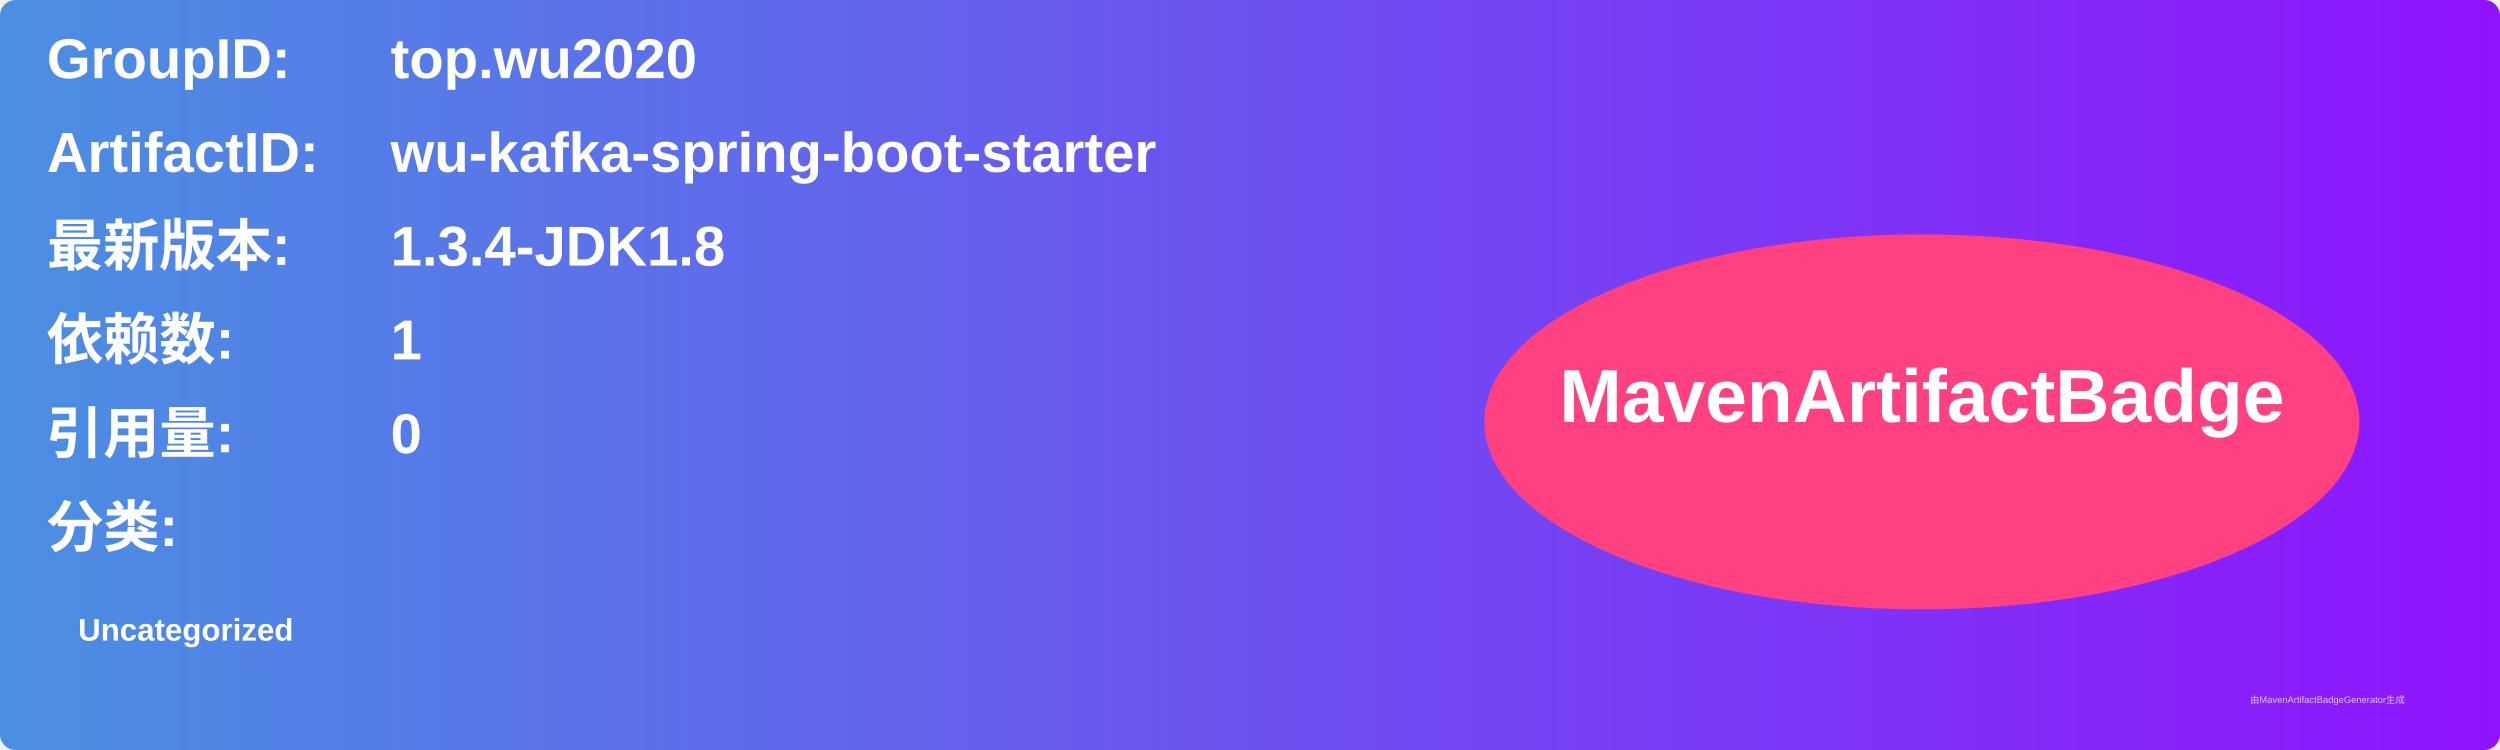
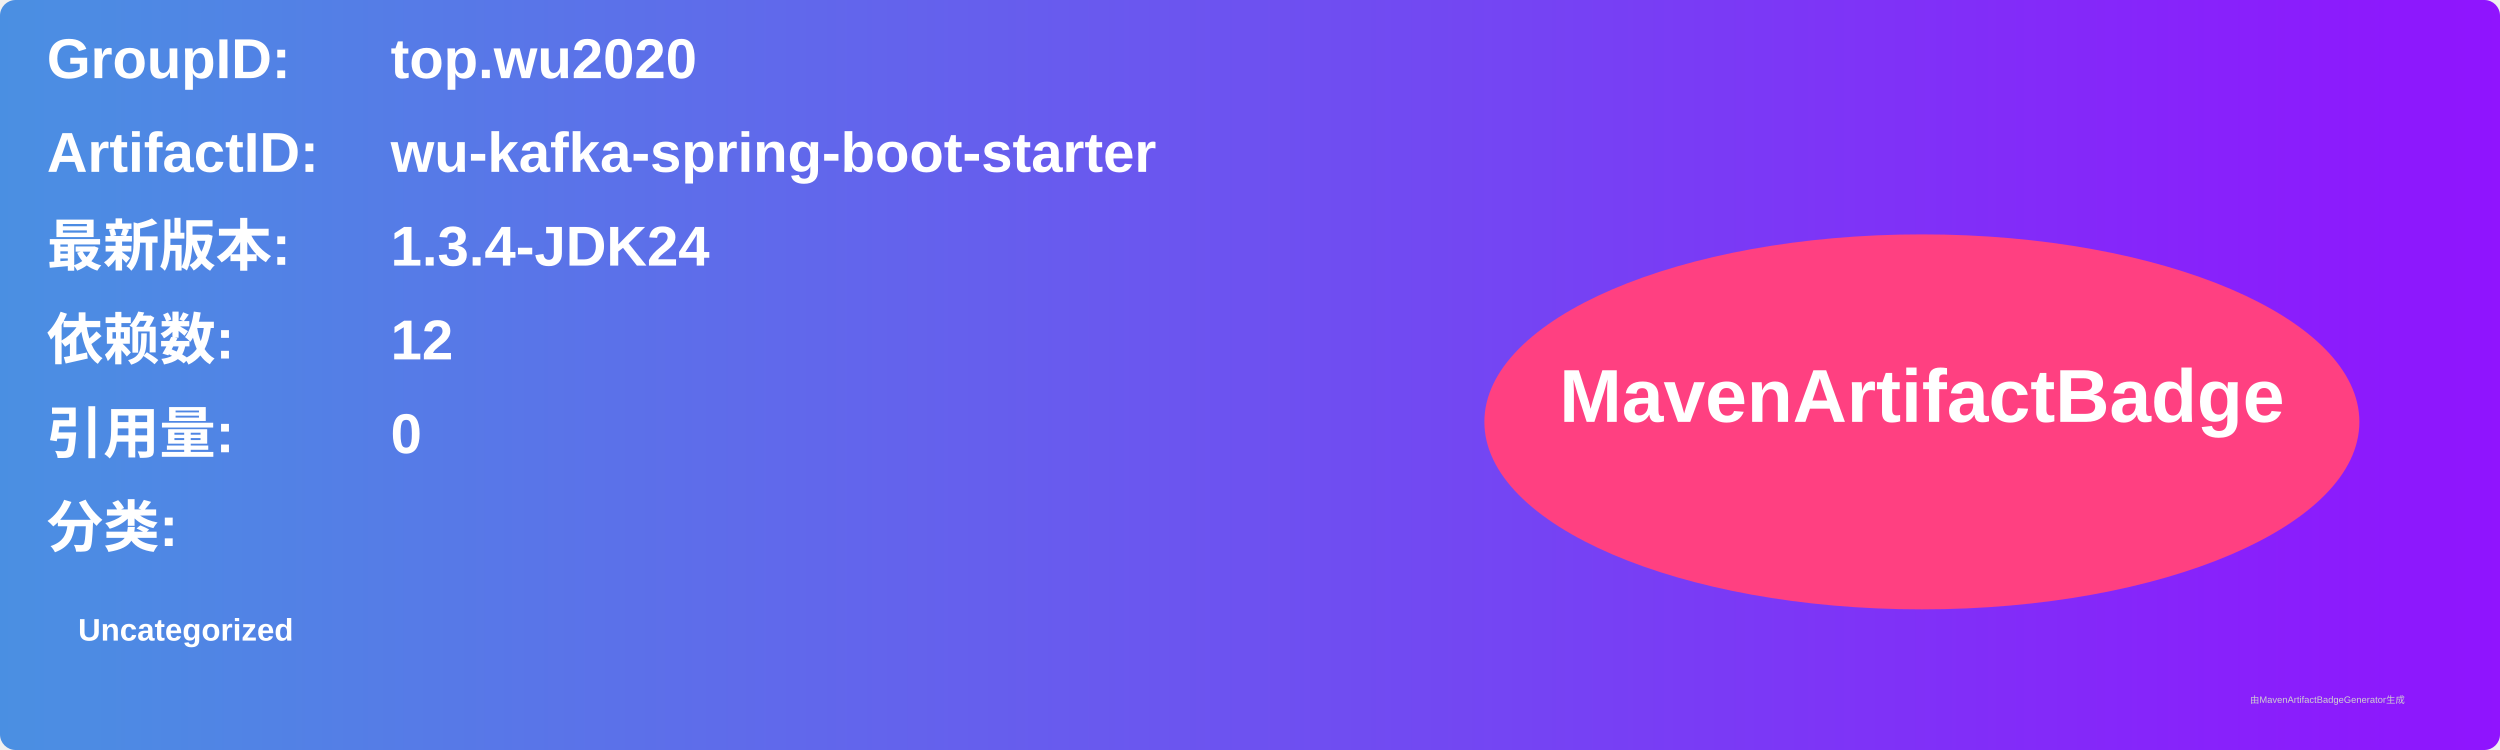
<svg xmlns="http://www.w3.org/2000/svg" width="800" height="240" viewBox="0 0 800 240">
  <linearGradient id="grad" x1="0%" y1="0%" x2="100%" y2="0%">
    <stop offset="0%" stop-color="#4a90e2" />
    <stop offset="100%" stop-color="#9013fe" />
  </linearGradient>
  <rect width="100%" height="100%" rx="5" ry="5" fill="url(#grad)" />
  <g transform="translate(15, 15)">
    <text x="0" y="10" font-family="Arial" font-size="18" fill="white" font-weight="bold" width="260">GroupID:</text>
    <text x="110" y="10" font-family="Arial" font-size="18" fill="white" font-weight="bold" width="460">top.wu2020</text>
    <text x="0" y="40" font-family="Arial" font-size="18" fill="white" font-weight="bold" width="260">ArtifactID:</text>
    <text x="110" y="40" font-family="Arial" font-size="18" fill="white" font-weight="bold" width="460">wu-kafka-spring-boot-starter</text>
    <text x="0" y="70" font-family="Arial" font-size="18" fill="white" font-weight="bold">最新版本:</text>
    <text x="110" y="70" font-family="Arial" font-size="18" fill="white" font-weight="bold">
-       <tspan font-weight="bold">1.3.4-JDK1.8</tspan>
+       <tspan font-weight="bold">1.3.4-JDK24</tspan>
    </text>
    <text x="0" y="100" font-family="Arial" font-size="18" fill="white" font-weight="bold">依赖数: </text>
    <text x="110" y="100" font-family="Arial" font-size="18" fill="white">
-       <tspan font-weight="bold">1</tspan>
+       <tspan font-weight="bold">12</tspan>
    </text>
    <text x="0" y="130" font-family="Arial" font-size="18" fill="white" font-weight="bold">引用量: </text>
    <text x="110" y="130" font-family="Arial" font-size="18" fill="white">
      <tspan font-weight="bold">0</tspan>
    </text>
    <text x="0" y="160" font-family="Arial" font-size="18" fill="white" font-weight="bold">分类:</text>
    <text x="10" y="190" font-family="Arial" font-size="10" fill="white">
      <tspan font-weight="bold">Uncategorized</tspan>
    </text>
    <ellipse cx="600" cy="120" rx="140" ry="60" fill="#ff4081" />
    <text x="600" y="120" text-anchor="middle" font-family="Arial" font-size="24" fill="white" font-weight="bold">MavenArtifactBadge</text>
  </g>
  <text x="720" y="225" font-family="Arial" font-size="3" fill="#d0d0d0">由MavenArtifactBadgeGenerator生成</text>
</svg>
